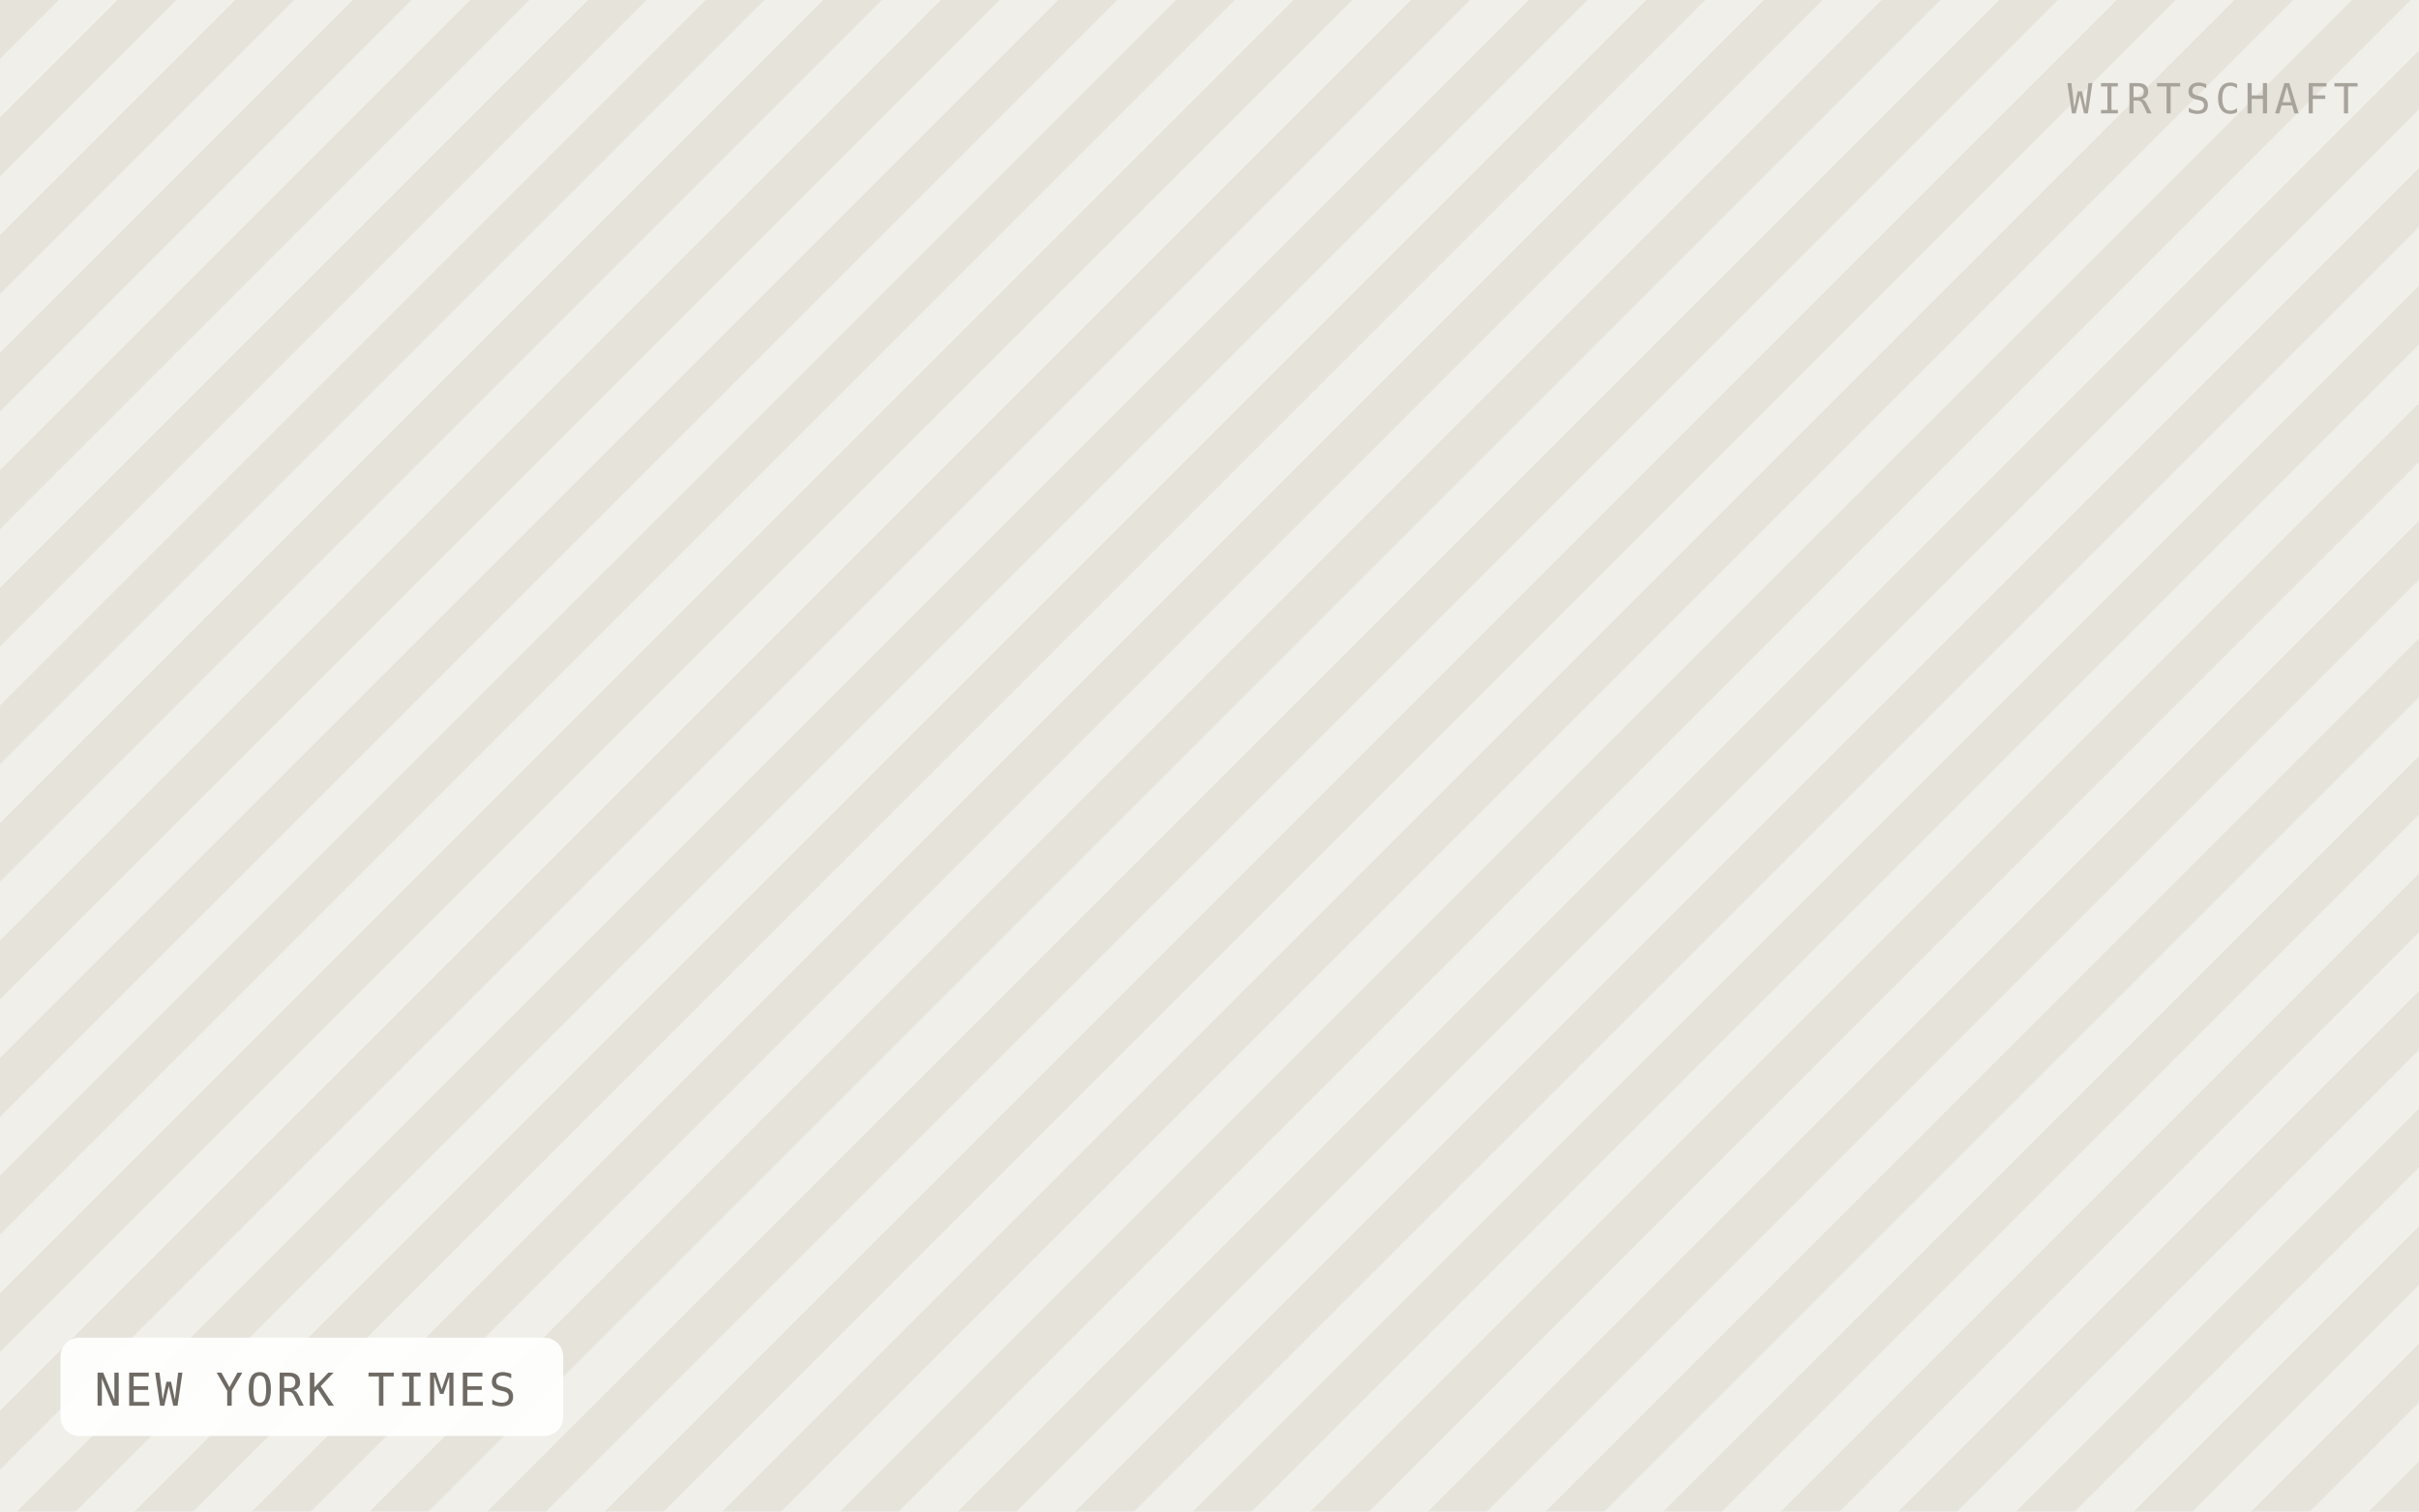
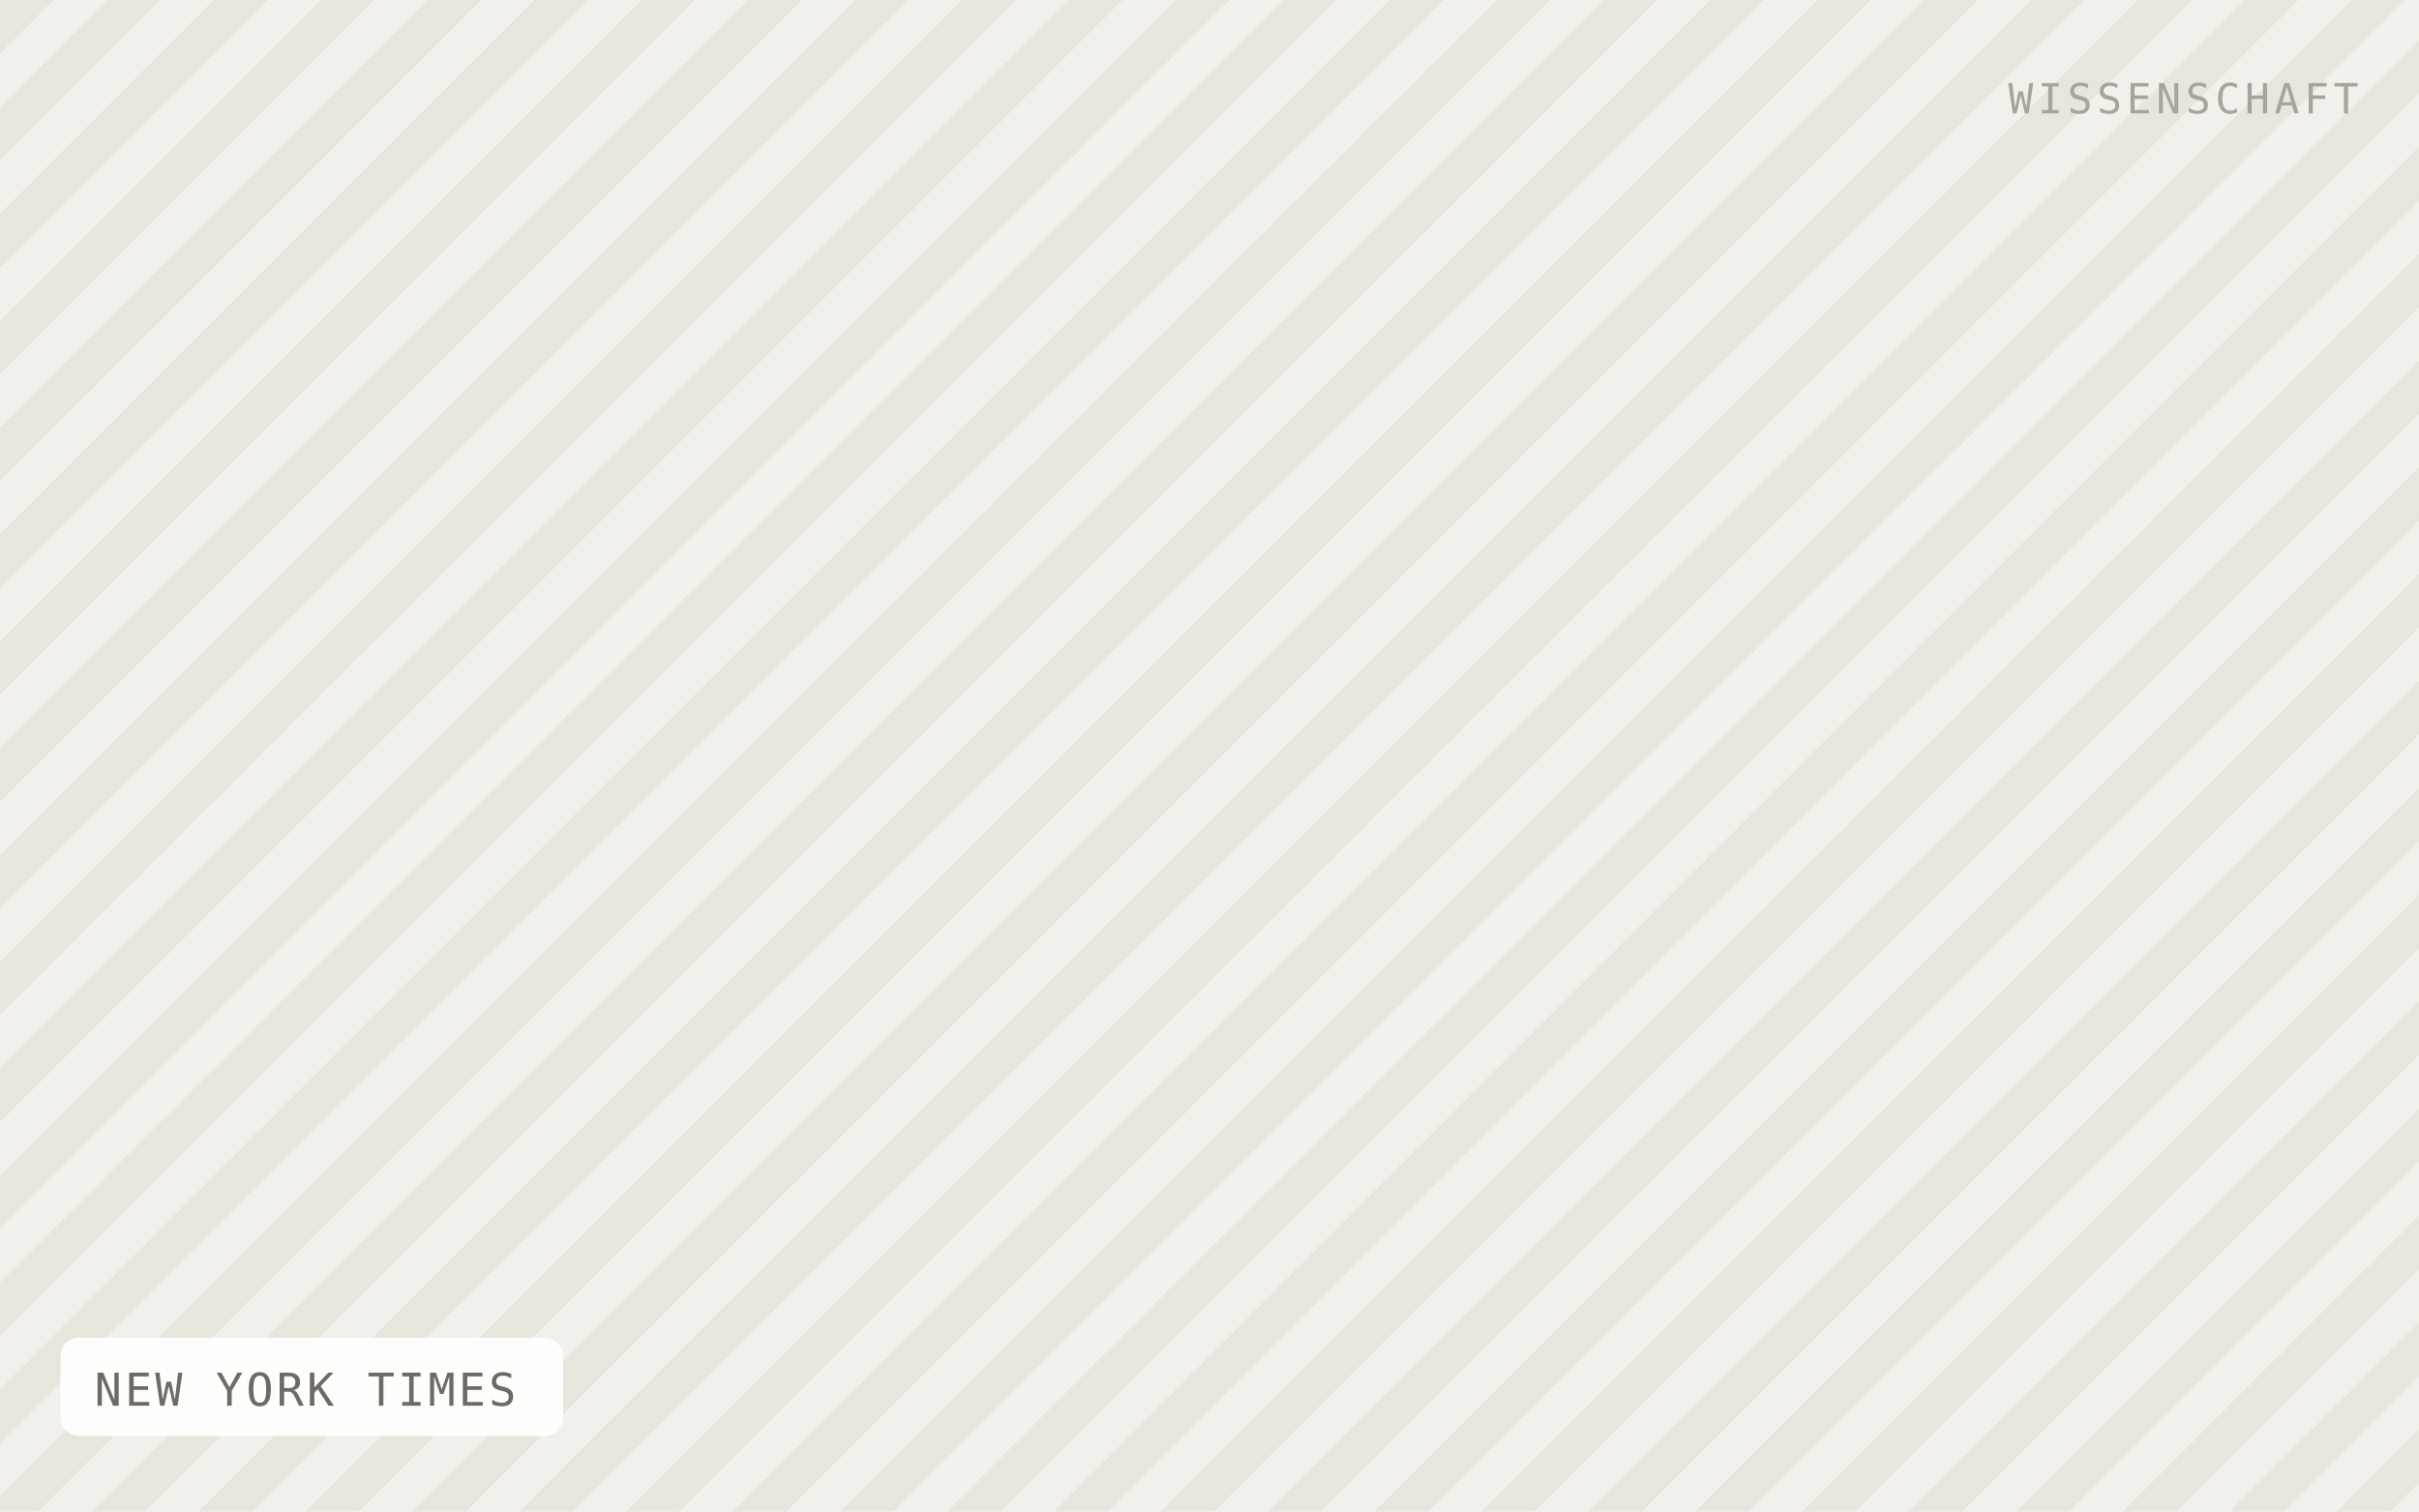
<svg xmlns="http://www.w3.org/2000/svg" viewBox="0 0 640 400" width="640" height="400" role="img" aria-label="NEW YORK TIMES">
  <defs>
-     <pattern id="h" width="22" height="22" patternTransform="rotate(45)" patternUnits="userSpaceOnUse">
-       <rect width="22" height="22" fill="#f1efe9" />
-       <rect width="11" height="22" fill="#e6e3db" />
+     <pattern id="h" width="20" height="20" patternTransform="rotate(45)" patternUnits="userSpaceOnUse">
+       <rect width="20" height="20" fill="#f2f0ea" />
+       <rect width="10" height="20" fill="#e8e5dd" />
    </pattern>
  </defs>
  <rect width="640" height="400" fill="url(#h)" />
  <rect x="16" y="354" width="133" height="26" rx="5" fill="#ffffff" fill-opacity="0.92" />
  <text x="25" y="372" font-family="IBM Plex Mono, Menlo, monospace" font-size="12" letter-spacing="0.8" fill="#6f6b64">NEW YORK TIMES</text>
-   <text x="624" y="30" text-anchor="end" font-family="IBM Plex Mono, Menlo, monospace" font-size="11" letter-spacing="1.2" fill="#a8a49c">WIRTSCHAFT</text>
+   <text x="624" y="30" text-anchor="end" font-family="IBM Plex Mono, Menlo, monospace" font-size="11" letter-spacing="1.2" fill="#a8a49c">WISSENSCHAFT</text>
</svg>
